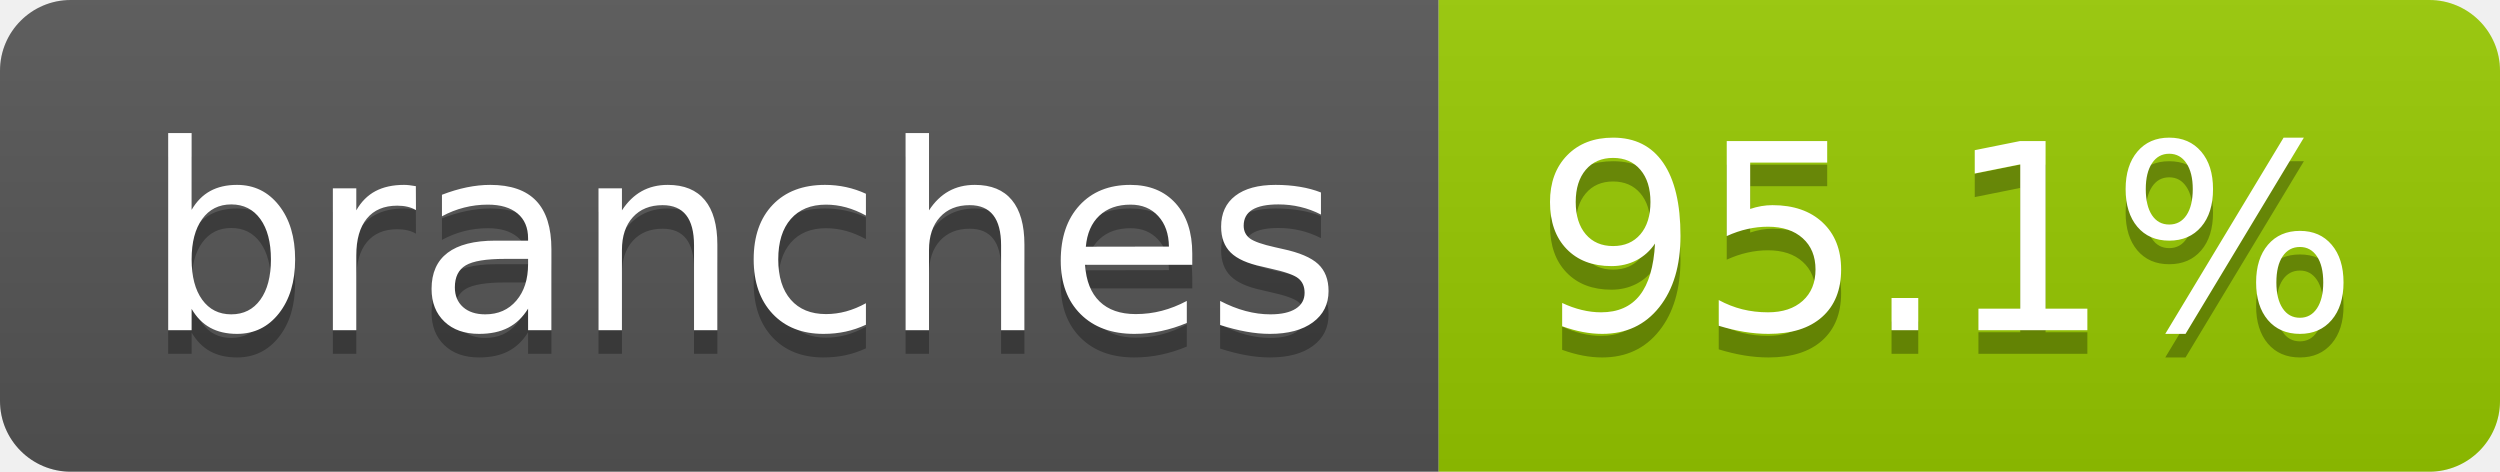
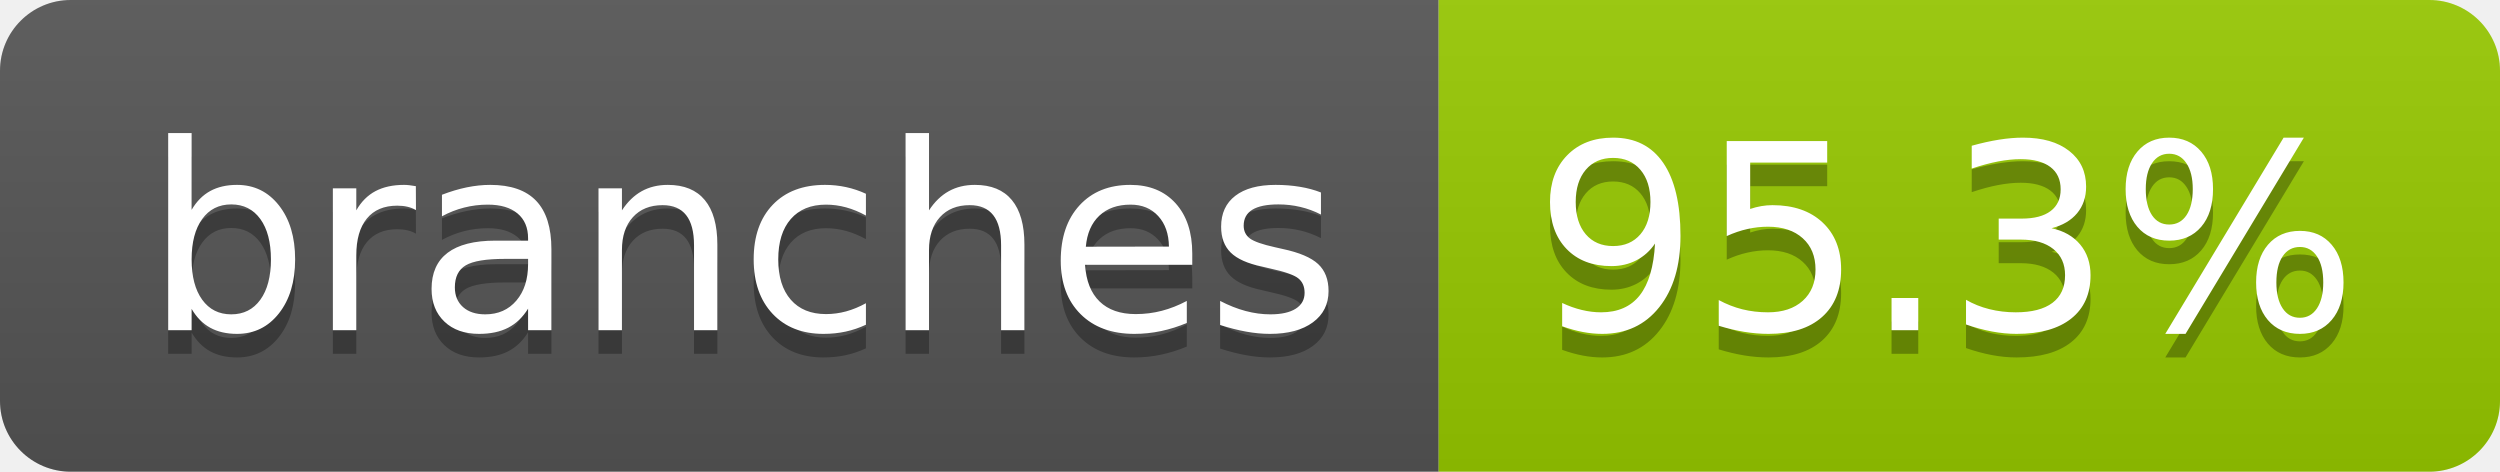
- <svg xmlns="http://www.w3.org/2000/svg" width="106" height="20" role="img" aria-label="branches: 95.1%">
+ <svg xmlns="http://www.w3.org/2000/svg" width="106" height="20" role="img" aria-label="branches: 95.3%">
  <linearGradient id="s" x2="0" y2="100%">
    <stop offset="0" stop-color="#bbb" stop-opacity=".1" />
    <stop offset="1" stop-opacity=".1" />
  </linearGradient>
  <clipPath id="r">
    <rect width="106" height="20" rx="3" fill="#fff" />
  </clipPath>
  <g clip-path="url(#r)">
    <rect width="61" height="20" fill="#555" />
    <rect x="61" width="45" height="20" fill="#97ca00" />
    <rect width="106" height="20" fill="url(#s)" />
  </g>
  <g fill="#fff" text-anchor="middle" font-family="Verdana,Geneva,DejaVu Sans,sans-serif" text-rendering="geometricPrecision" font-size="110">
    <text aria-hidden="true" x="315" y="150" fill="#010101" fill-opacity=".3" transform="scale(.1)" textLength="507">branches</text>
    <text x="315" y="140" transform="scale(.1)" fill="#fff" textLength="507">branches</text>
-     <text aria-hidden="true" x="825" y="150" fill="#010101" fill-opacity=".3" transform="scale(.1)" textLength="350">95.1%</text>
-     <text x="825" y="140" transform="scale(.1)" fill="#fff" textLength="350">95.1%</text>
+     <text aria-hidden="true" x="825" y="150" fill="#010101" fill-opacity=".3" transform="scale(.1)" textLength="350">95.3%</text>
+     <text x="825" y="140" transform="scale(.1)" fill="#fff" textLength="350">95.3%</text>
  </g>
</svg>
